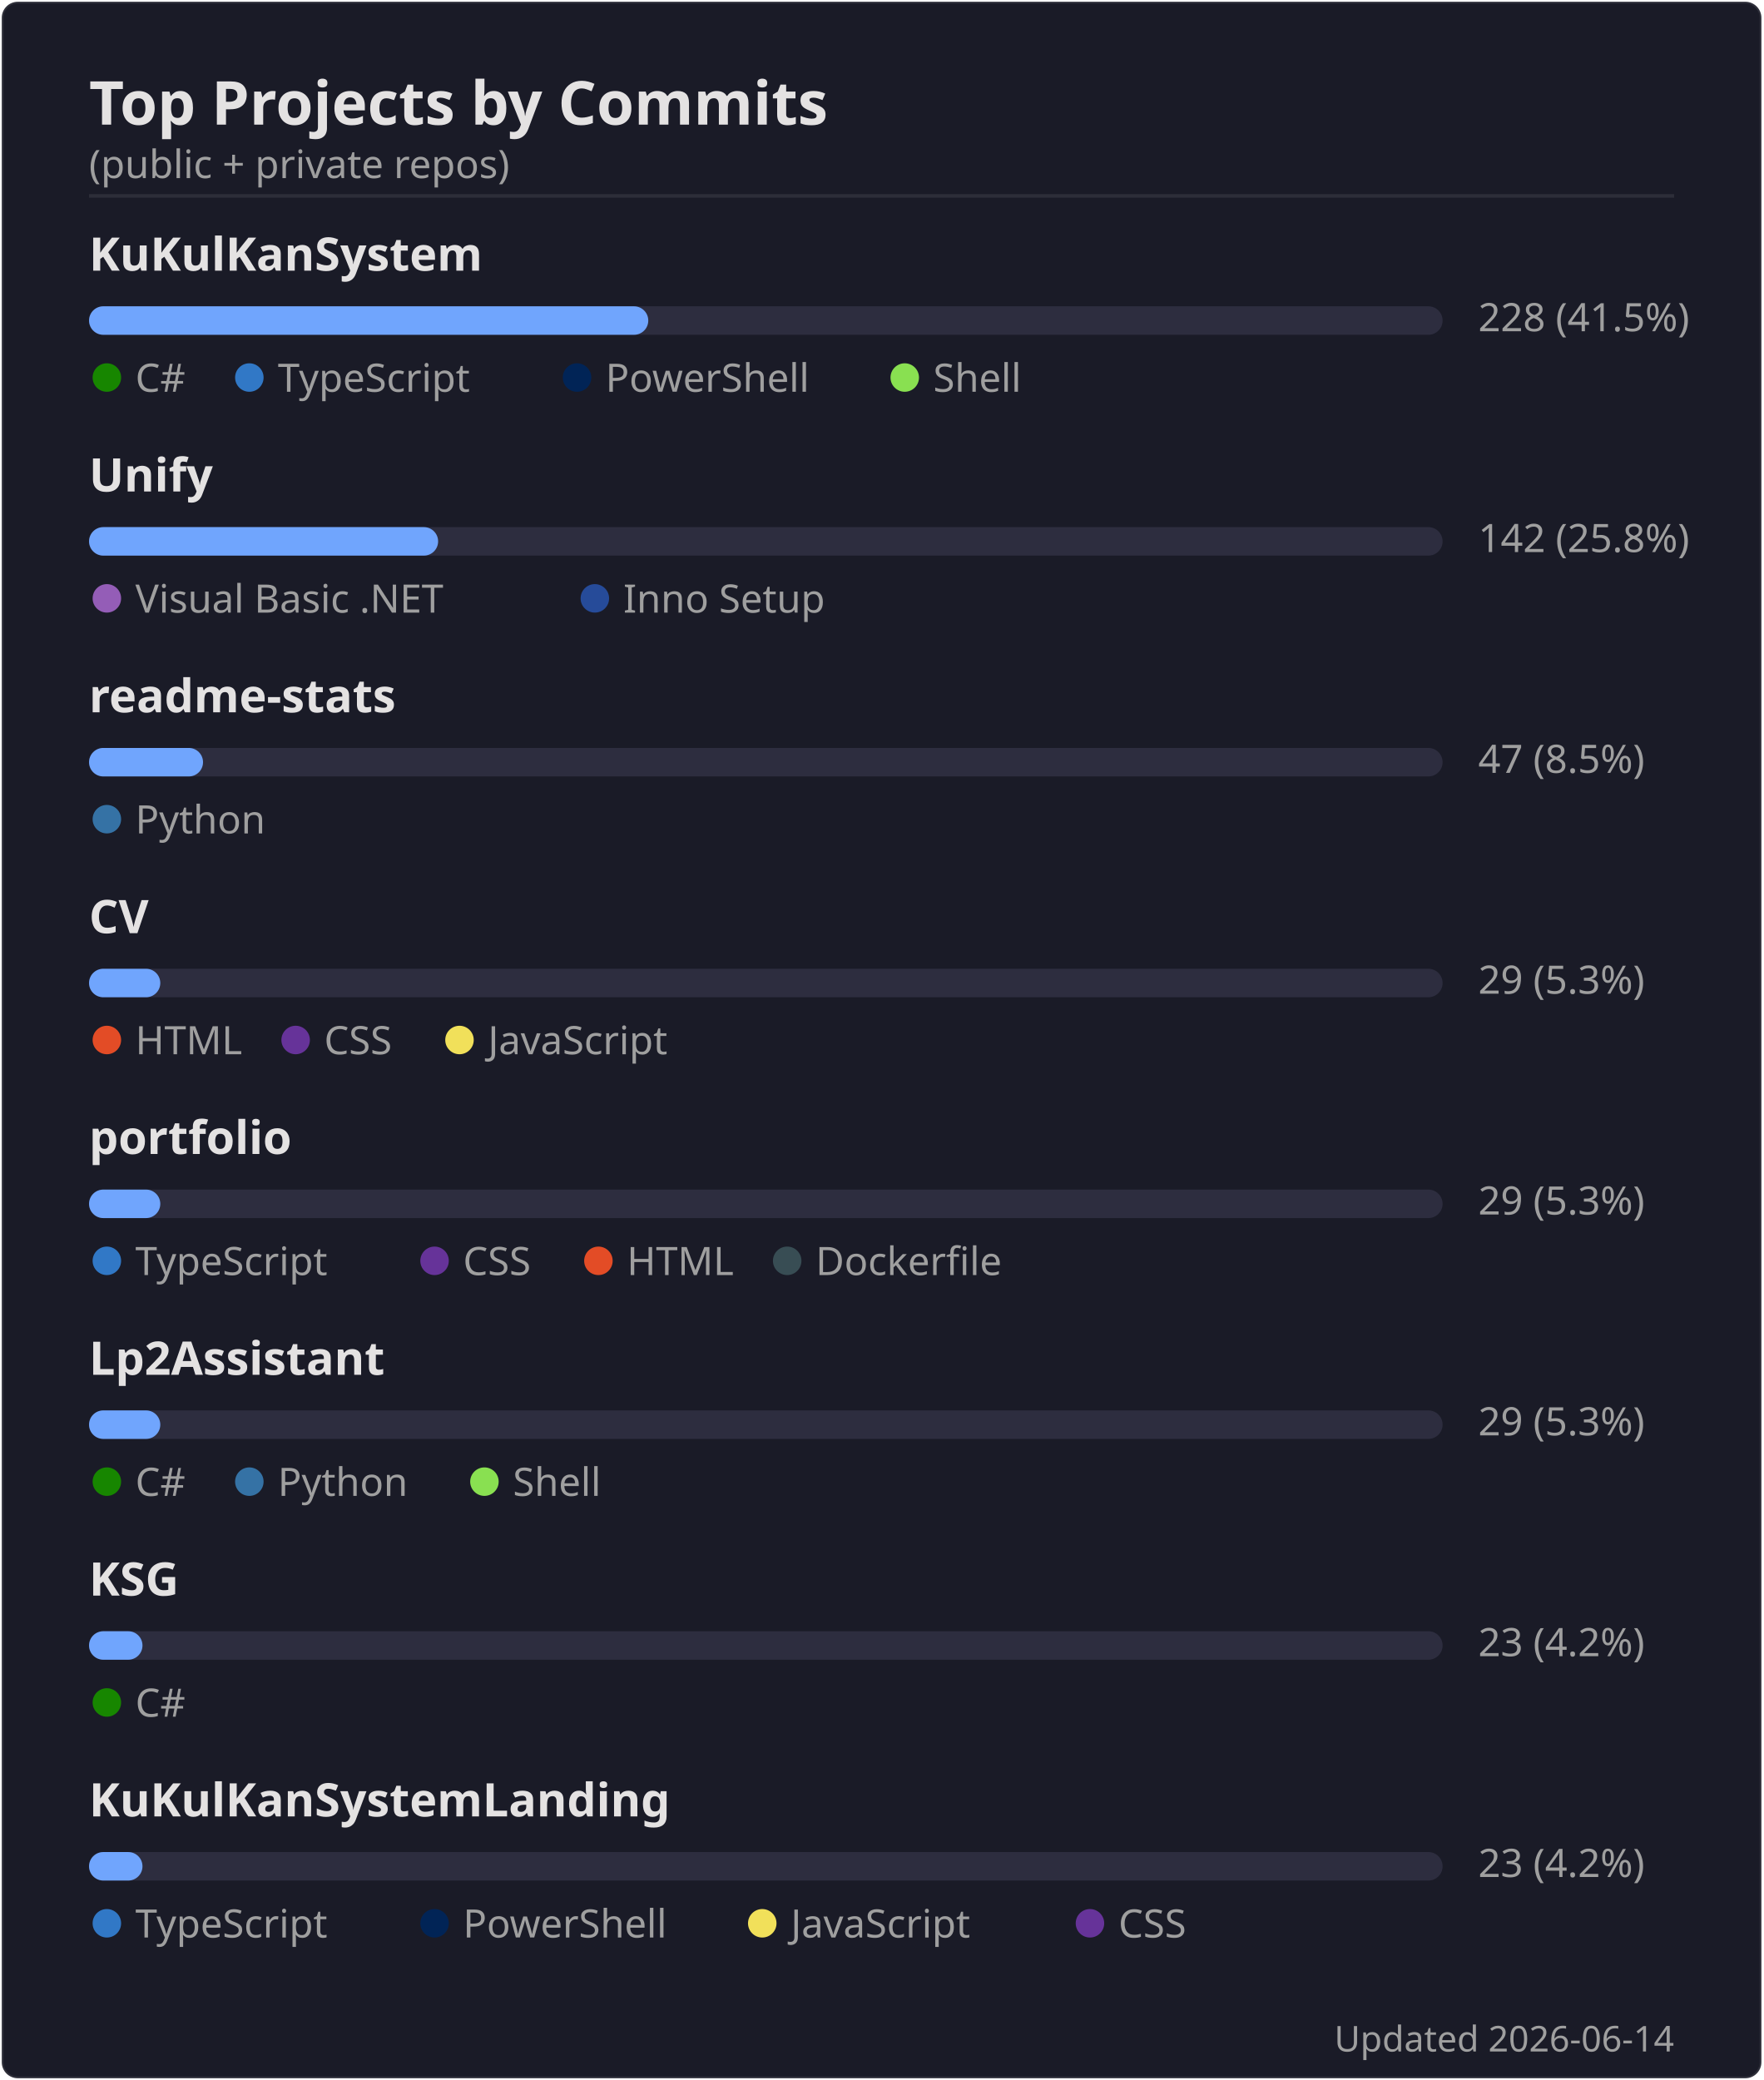
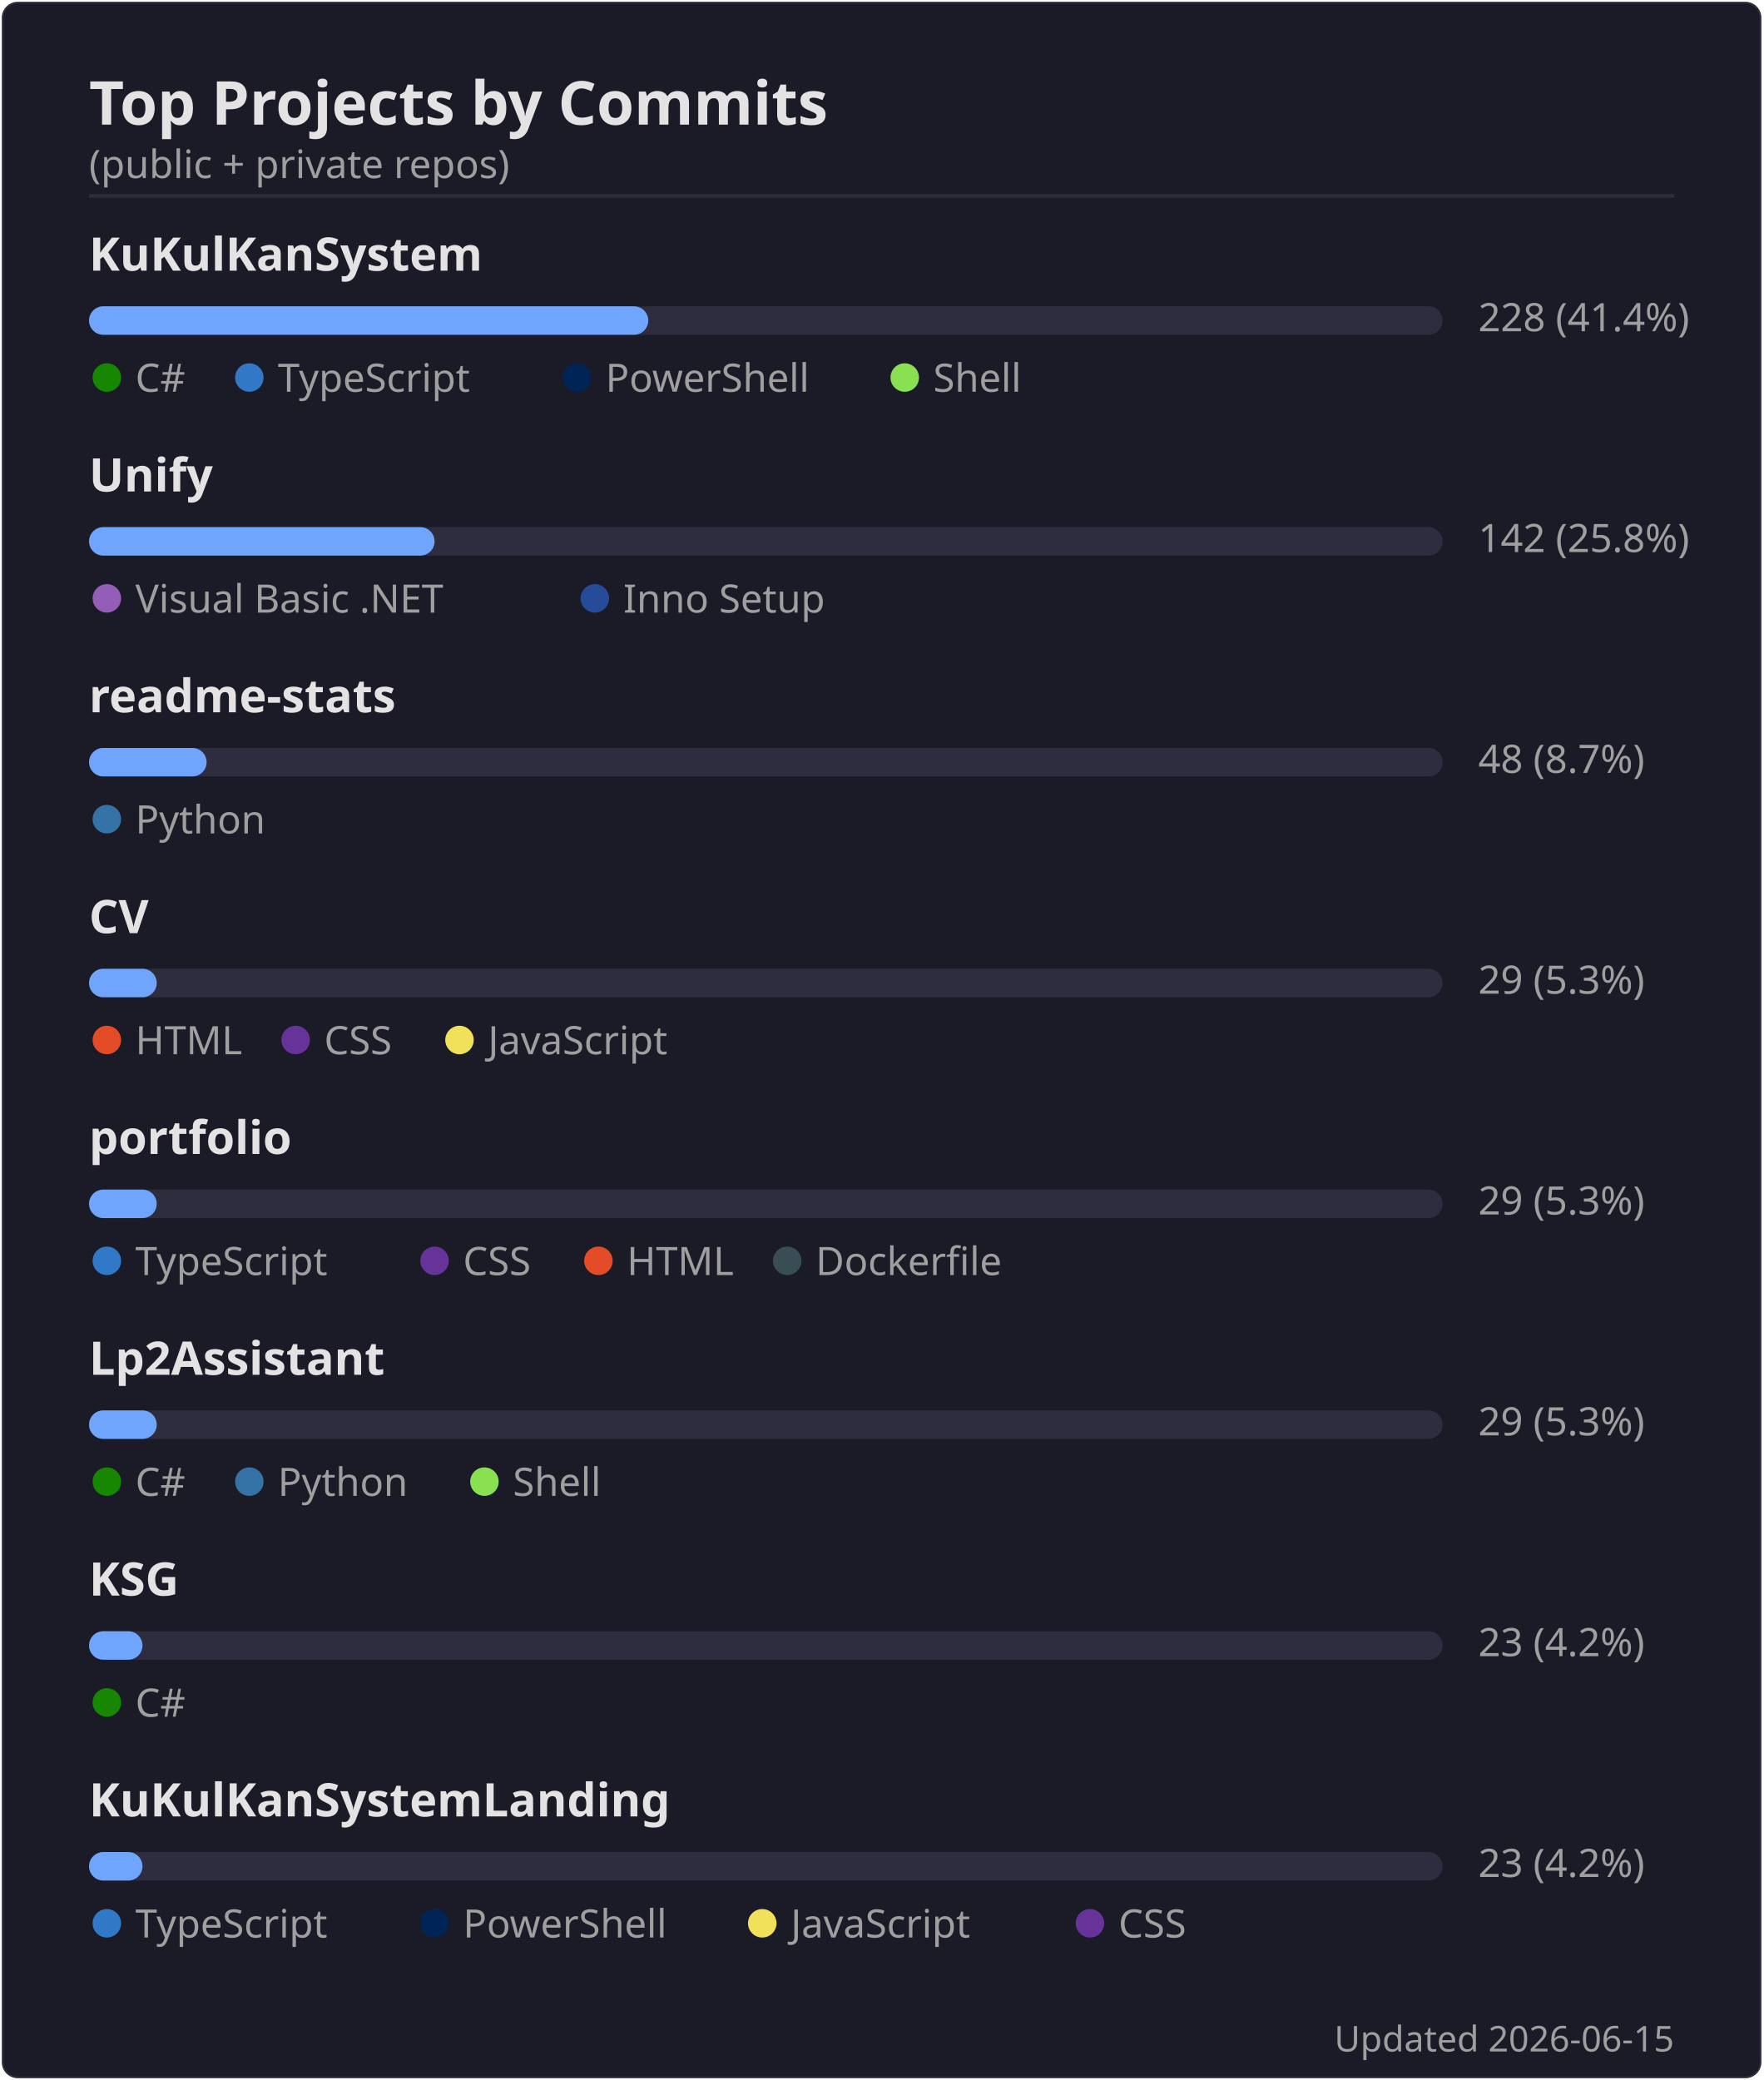
<svg xmlns="http://www.w3.org/2000/svg" width="495" height="584" viewBox="0 0 495 584">
  <rect width="494" height="583" x=".5" y=".5" rx="4.5" fill="#1a1b27" stroke="#e4e2e2" stroke-opacity=".1" />
  <text font-family="'Segoe UI', Ubuntu, 'Helvetica Neue', sans-serif" font-size="17" font-weight="600" fill="#e4e2e2" x="25" y="35" text-anchor="start">Top Projects by Commits</text>
  <text font-family="'Segoe UI', Ubuntu, 'Helvetica Neue', sans-serif" font-size="11" font-weight="400" fill="#9f9f9f" x="25" y="50" text-anchor="start">(public + private repos)</text>
  <line x1="25" x2="470" y1="55" y2="55" stroke="#e4e2e2" stroke-opacity=".1" />
  <text font-family="'Segoe UI', Ubuntu, 'Helvetica Neue', sans-serif" font-size="13" font-weight="600" fill="#e4e2e2" x="25" y="76" text-anchor="start">KuKulKanSystem</text>
  <rect x="25" y="86" width="380" height="8" rx="4" fill="#2d2d3f" />
  <rect x="25" y="86" width="157" height="8" rx="4" fill="#70a5fd" />
-   <text font-family="'Segoe UI', Ubuntu, 'Helvetica Neue', sans-serif" font-size="11" font-weight="400" fill="#9f9f9f" x="415" y="93" text-anchor="start">228  (41.5%)</text>
+   <text font-family="'Segoe UI', Ubuntu, 'Helvetica Neue', sans-serif" font-size="11" font-weight="400" fill="#9f9f9f" x="415" y="93" text-anchor="start">228  (41.4%)</text>
  <circle cx="30" cy="106" r="4" fill="#178600" />
  <text font-family="'Segoe UI', Ubuntu, 'Helvetica Neue', sans-serif" font-size="11" font-weight="400" fill="#9f9f9f" x="38" y="110" text-anchor="start">C#</text>
  <circle cx="70" cy="106" r="4" fill="#3178c6" />
  <text font-family="'Segoe UI', Ubuntu, 'Helvetica Neue', sans-serif" font-size="11" font-weight="400" fill="#9f9f9f" x="78" y="110" text-anchor="start">TypeScript</text>
  <circle cx="162" cy="106" r="4" fill="#012456" />
  <text font-family="'Segoe UI', Ubuntu, 'Helvetica Neue', sans-serif" font-size="11" font-weight="400" fill="#9f9f9f" x="170" y="110" text-anchor="start">PowerShell</text>
  <circle cx="254" cy="106" r="4" fill="#89e051" />
  <text font-family="'Segoe UI', Ubuntu, 'Helvetica Neue', sans-serif" font-size="11" font-weight="400" fill="#9f9f9f" x="262" y="110" text-anchor="start">Shell</text>
  <text font-family="'Segoe UI', Ubuntu, 'Helvetica Neue', sans-serif" font-size="13" font-weight="600" fill="#e4e2e2" x="25" y="138" text-anchor="start">Unify</text>
  <rect x="25" y="148" width="380" height="8" rx="4" fill="#2d2d3f" />
-   <rect x="25" y="148" width="98" height="8" rx="4" fill="#70a5fd" />
+   <rect x="25" y="148" width="97" height="8" rx="4" fill="#70a5fd" />
  <text font-family="'Segoe UI', Ubuntu, 'Helvetica Neue', sans-serif" font-size="11" font-weight="400" fill="#9f9f9f" x="415" y="155" text-anchor="start">142  (25.8%)</text>
  <circle cx="30" cy="168" r="4" fill="#945db7" />
  <text font-family="'Segoe UI', Ubuntu, 'Helvetica Neue', sans-serif" font-size="11" font-weight="400" fill="#9f9f9f" x="38" y="172" text-anchor="start">Visual Basic .NET</text>
  <circle cx="167" cy="168" r="4" fill="#264b99" />
  <text font-family="'Segoe UI', Ubuntu, 'Helvetica Neue', sans-serif" font-size="11" font-weight="400" fill="#9f9f9f" x="175" y="172" text-anchor="start">Inno Setup</text>
  <text font-family="'Segoe UI', Ubuntu, 'Helvetica Neue', sans-serif" font-size="13" font-weight="600" fill="#e4e2e2" x="25" y="200" text-anchor="start">readme-stats</text>
  <rect x="25" y="210" width="380" height="8" rx="4" fill="#2d2d3f" />
-   <rect x="25" y="210" width="32" height="8" rx="4" fill="#70a5fd" />
-   <text font-family="'Segoe UI', Ubuntu, 'Helvetica Neue', sans-serif" font-size="11" font-weight="400" fill="#9f9f9f" x="415" y="217" text-anchor="start">47  (8.5%)</text>
+   <rect x="25" y="210" width="33" height="8" rx="4" fill="#70a5fd" />
+   <text font-family="'Segoe UI', Ubuntu, 'Helvetica Neue', sans-serif" font-size="11" font-weight="400" fill="#9f9f9f" x="415" y="217" text-anchor="start">48  (8.7%)</text>
  <circle cx="30" cy="230" r="4" fill="#3572A5" />
  <text font-family="'Segoe UI', Ubuntu, 'Helvetica Neue', sans-serif" font-size="11" font-weight="400" fill="#9f9f9f" x="38" y="234" text-anchor="start">Python</text>
  <text font-family="'Segoe UI', Ubuntu, 'Helvetica Neue', sans-serif" font-size="13" font-weight="600" fill="#e4e2e2" x="25" y="262" text-anchor="start">CV</text>
  <rect x="25" y="272" width="380" height="8" rx="4" fill="#2d2d3f" />
-   <rect x="25" y="272" width="20" height="8" rx="4" fill="#70a5fd" />
+   <rect x="25" y="272" width="19" height="8" rx="4" fill="#70a5fd" />
  <text font-family="'Segoe UI', Ubuntu, 'Helvetica Neue', sans-serif" font-size="11" font-weight="400" fill="#9f9f9f" x="415" y="279" text-anchor="start">29  (5.3%)</text>
  <circle cx="30" cy="292" r="4" fill="#e34c26" />
  <text font-family="'Segoe UI', Ubuntu, 'Helvetica Neue', sans-serif" font-size="11" font-weight="400" fill="#9f9f9f" x="38" y="296" text-anchor="start">HTML</text>
  <circle cx="83" cy="292" r="4" fill="#663399" />
  <text font-family="'Segoe UI', Ubuntu, 'Helvetica Neue', sans-serif" font-size="11" font-weight="400" fill="#9f9f9f" x="91" y="296" text-anchor="start">CSS</text>
  <circle cx="129" cy="292" r="4" fill="#f1e05a" />
  <text font-family="'Segoe UI', Ubuntu, 'Helvetica Neue', sans-serif" font-size="11" font-weight="400" fill="#9f9f9f" x="137" y="296" text-anchor="start">JavaScript</text>
  <text font-family="'Segoe UI', Ubuntu, 'Helvetica Neue', sans-serif" font-size="13" font-weight="600" fill="#e4e2e2" x="25" y="324" text-anchor="start">portfolio</text>
  <rect x="25" y="334" width="380" height="8" rx="4" fill="#2d2d3f" />
-   <rect x="25" y="334" width="20" height="8" rx="4" fill="#70a5fd" />
+   <rect x="25" y="334" width="19" height="8" rx="4" fill="#70a5fd" />
  <text font-family="'Segoe UI', Ubuntu, 'Helvetica Neue', sans-serif" font-size="11" font-weight="400" fill="#9f9f9f" x="415" y="341" text-anchor="start">29  (5.3%)</text>
  <circle cx="30" cy="354" r="4" fill="#3178c6" />
  <text font-family="'Segoe UI', Ubuntu, 'Helvetica Neue', sans-serif" font-size="11" font-weight="400" fill="#9f9f9f" x="38" y="358" text-anchor="start">TypeScript</text>
  <circle cx="122" cy="354" r="4" fill="#663399" />
  <text font-family="'Segoe UI', Ubuntu, 'Helvetica Neue', sans-serif" font-size="11" font-weight="400" fill="#9f9f9f" x="130" y="358" text-anchor="start">CSS</text>
  <circle cx="168" cy="354" r="4" fill="#e34c26" />
  <text font-family="'Segoe UI', Ubuntu, 'Helvetica Neue', sans-serif" font-size="11" font-weight="400" fill="#9f9f9f" x="176" y="358" text-anchor="start">HTML</text>
  <circle cx="221" cy="354" r="4" fill="#384d54" />
  <text font-family="'Segoe UI', Ubuntu, 'Helvetica Neue', sans-serif" font-size="11" font-weight="400" fill="#9f9f9f" x="229" y="358" text-anchor="start">Dockerfile</text>
  <text font-family="'Segoe UI', Ubuntu, 'Helvetica Neue', sans-serif" font-size="13" font-weight="600" fill="#e4e2e2" x="25" y="386" text-anchor="start">Lp2Assistant</text>
  <rect x="25" y="396" width="380" height="8" rx="4" fill="#2d2d3f" />
-   <rect x="25" y="396" width="20" height="8" rx="4" fill="#70a5fd" />
+   <rect x="25" y="396" width="19" height="8" rx="4" fill="#70a5fd" />
  <text font-family="'Segoe UI', Ubuntu, 'Helvetica Neue', sans-serif" font-size="11" font-weight="400" fill="#9f9f9f" x="415" y="403" text-anchor="start">29  (5.3%)</text>
  <circle cx="30" cy="416" r="4" fill="#178600" />
  <text font-family="'Segoe UI', Ubuntu, 'Helvetica Neue', sans-serif" font-size="11" font-weight="400" fill="#9f9f9f" x="38" y="420" text-anchor="start">C#</text>
  <circle cx="70" cy="416" r="4" fill="#3572A5" />
  <text font-family="'Segoe UI', Ubuntu, 'Helvetica Neue', sans-serif" font-size="11" font-weight="400" fill="#9f9f9f" x="78" y="420" text-anchor="start">Python</text>
  <circle cx="136" cy="416" r="4" fill="#89e051" />
  <text font-family="'Segoe UI', Ubuntu, 'Helvetica Neue', sans-serif" font-size="11" font-weight="400" fill="#9f9f9f" x="144" y="420" text-anchor="start">Shell</text>
  <text font-family="'Segoe UI', Ubuntu, 'Helvetica Neue', sans-serif" font-size="13" font-weight="600" fill="#e4e2e2" x="25" y="448" text-anchor="start">KSG</text>
  <rect x="25" y="458" width="380" height="8" rx="4" fill="#2d2d3f" />
  <rect x="25" y="458" width="15" height="8" rx="4" fill="#70a5fd" />
  <text font-family="'Segoe UI', Ubuntu, 'Helvetica Neue', sans-serif" font-size="11" font-weight="400" fill="#9f9f9f" x="415" y="465" text-anchor="start">23  (4.2%)</text>
  <circle cx="30" cy="478" r="4" fill="#178600" />
  <text font-family="'Segoe UI', Ubuntu, 'Helvetica Neue', sans-serif" font-size="11" font-weight="400" fill="#9f9f9f" x="38" y="482" text-anchor="start">C#</text>
  <text font-family="'Segoe UI', Ubuntu, 'Helvetica Neue', sans-serif" font-size="13" font-weight="600" fill="#e4e2e2" x="25" y="510" text-anchor="start">KuKulKanSystemLanding</text>
  <rect x="25" y="520" width="380" height="8" rx="4" fill="#2d2d3f" />
  <rect x="25" y="520" width="15" height="8" rx="4" fill="#70a5fd" />
  <text font-family="'Segoe UI', Ubuntu, 'Helvetica Neue', sans-serif" font-size="11" font-weight="400" fill="#9f9f9f" x="415" y="527" text-anchor="start">23  (4.2%)</text>
  <circle cx="30" cy="540" r="4" fill="#3178c6" />
  <text font-family="'Segoe UI', Ubuntu, 'Helvetica Neue', sans-serif" font-size="11" font-weight="400" fill="#9f9f9f" x="38" y="544" text-anchor="start">TypeScript</text>
  <circle cx="122" cy="540" r="4" fill="#012456" />
  <text font-family="'Segoe UI', Ubuntu, 'Helvetica Neue', sans-serif" font-size="11" font-weight="400" fill="#9f9f9f" x="130" y="544" text-anchor="start">PowerShell</text>
  <circle cx="214" cy="540" r="4" fill="#f1e05a" />
  <text font-family="'Segoe UI', Ubuntu, 'Helvetica Neue', sans-serif" font-size="11" font-weight="400" fill="#9f9f9f" x="222" y="544" text-anchor="start">JavaScript</text>
  <circle cx="306" cy="540" r="4" fill="#663399" />
  <text font-family="'Segoe UI', Ubuntu, 'Helvetica Neue', sans-serif" font-size="11" font-weight="400" fill="#9f9f9f" x="314" y="544" text-anchor="start">CSS</text>
-   <text font-family="'Segoe UI', Ubuntu, 'Helvetica Neue', sans-serif" font-size="10" font-weight="400" fill="#9f9f9f" x="470" y="576" text-anchor="end">Updated 2026-06-14</text>
+   <text font-family="'Segoe UI', Ubuntu, 'Helvetica Neue', sans-serif" font-size="10" font-weight="400" fill="#9f9f9f" x="470" y="576" text-anchor="end">Updated 2026-06-15</text>
</svg>
